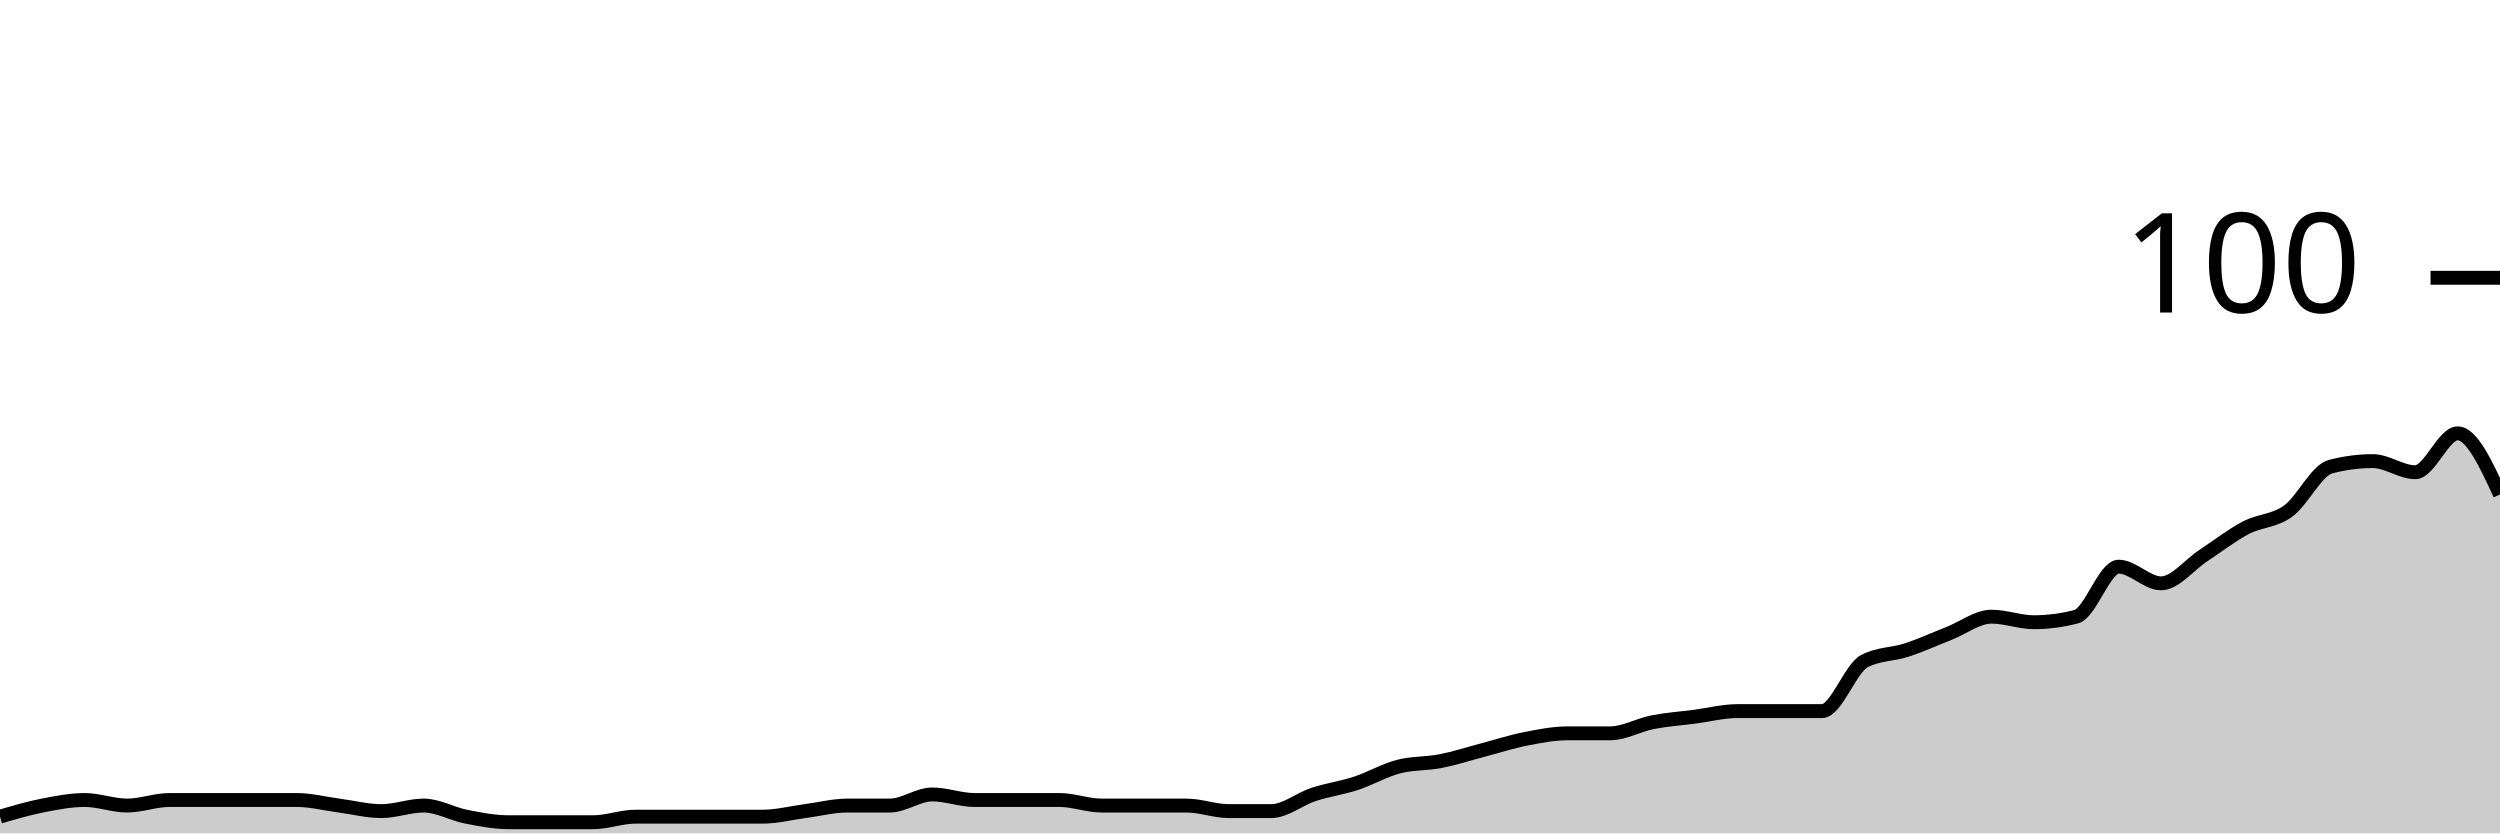
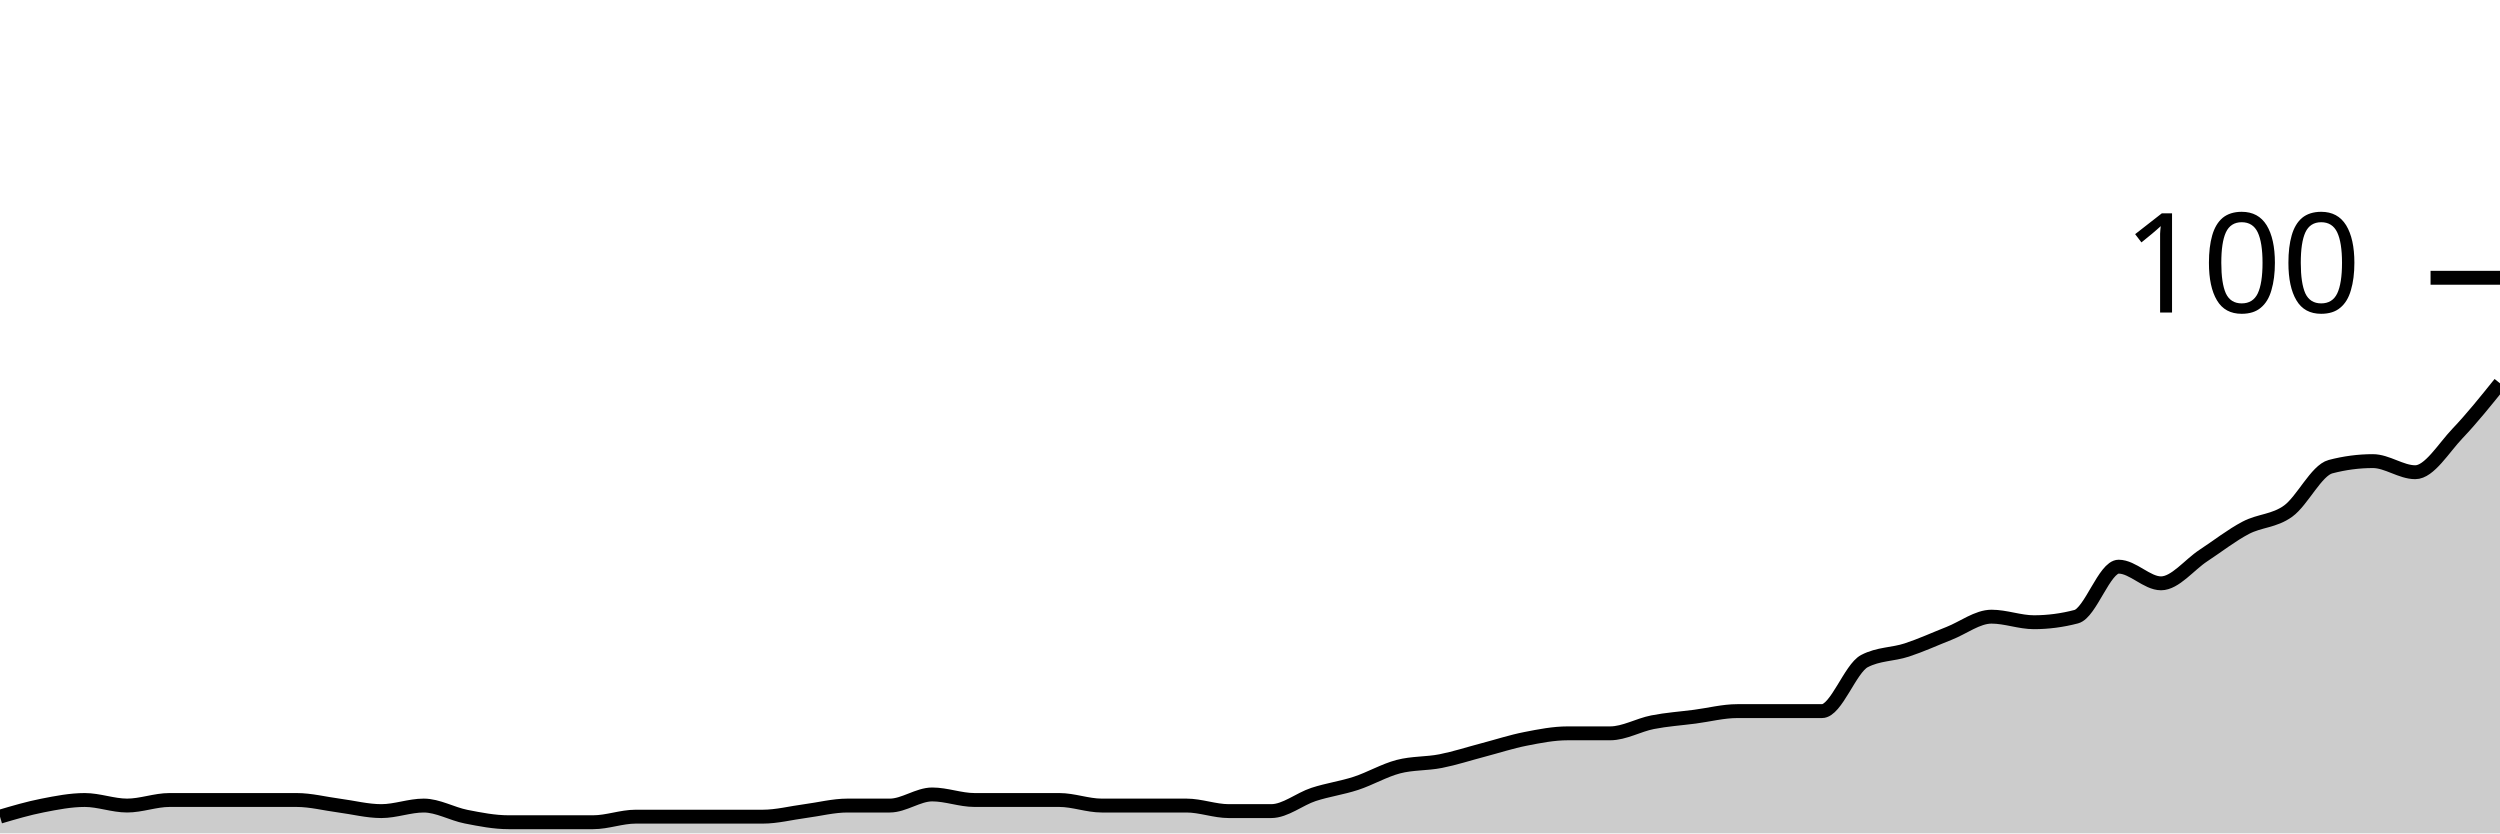
<svg xmlns="http://www.w3.org/2000/svg" viewBox="0 0 180 60">
  <g transform="translate(0,20)">
-     <path class="area" fill="rgba(0, 0, 0, 0.2)" d="M0,38.8C1.017,38.5,2.034,38.2,3.051,38C4.068,37.8,5.085,37.6,6.102,37.6C7.119,37.6,8.136,38,9.153,38C10.169,38,11.186,37.6,12.203,37.6C13.22,37.6,14.237,37.6,15.254,37.6C16.271,37.6,17.288,37.6,18.305,37.6C19.322,37.6,20.339,37.6,21.356,37.6C22.373,37.6,23.39,37.867,24.407,38C25.424,38.133,26.441,38.4,27.458,38.4C28.475,38.4,29.492,38,30.508,38C31.525,38,32.542,38.6,33.559,38.8C34.576,39,35.593,39.2,36.61,39.2C37.627,39.2,38.644,39.2,39.661,39.2C40.678,39.2,41.695,39.2,42.712,39.2C43.729,39.2,44.746,38.8,45.763,38.8C46.78,38.8,47.797,38.8,48.814,38.8C49.831,38.8,50.847,38.8,51.864,38.8C52.881,38.8,53.898,38.8,54.915,38.8C55.932,38.8,56.949,38.533,57.966,38.4C58.983,38.267,60,38,61.017,38C62.034,38,63.051,38,64.068,38C65.085,38,66.102,37.2,67.119,37.2C68.136,37.2,69.153,37.6,70.169,37.6C71.186,37.6,72.203,37.6,73.22,37.6C74.237,37.6,75.254,37.6,76.271,37.6C77.288,37.6,78.305,38,79.322,38C80.339,38,81.356,38,82.373,38C83.39,38,84.407,38,85.424,38C86.441,38,87.458,38.4,88.475,38.4C89.492,38.4,90.508,38.4,91.525,38.4C92.542,38.4,93.559,37.533,94.576,37.2C95.593,36.867,96.61,36.733,97.627,36.4C98.644,36.067,99.661,35.467,100.678,35.2C101.695,34.933,102.712,35,103.729,34.8C104.746,34.6,105.763,34.267,106.78,34C107.797,33.733,108.814,33.4,109.831,33.2C110.847,33,111.864,32.8,112.881,32.8C113.898,32.8,114.915,32.8,115.932,32.8C116.949,32.8,117.966,32.2,118.983,32C120,31.8,121.017,31.733,122.034,31.6C123.051,31.467,124.068,31.2,125.085,31.2C126.102,31.2,127.119,31.2,128.136,31.2C129.153,31.2,130.169,31.2,131.186,31.2C132.203,31.2,133.22,28.133,134.237,27.6C135.254,27.067,136.271,27.133,137.288,26.8C138.305,26.467,139.322,26,140.339,25.6C141.356,25.2,142.373,24.4,143.39,24.4C144.407,24.4,145.424,24.8,146.441,24.8C147.458,24.8,148.475,24.667,149.492,24.4C150.508,24.133,151.525,20.8,152.542,20.8C153.559,20.8,154.576,22,155.593,22C156.61,22,157.627,20.667,158.644,20C159.661,19.333,160.678,18.533,161.695,18C162.712,17.467,163.729,17.533,164.746,16.8C165.763,16.067,166.78,13.867,167.797,13.6C168.814,13.333,169.831,13.2,170.847,13.2C171.864,13.2,172.881,14,173.898,14C174.915,14,175.932,11.2,176.949,11.2C177.966,11.2,178.983,13.4,180,15.6L180,40C178.983,40,177.966,40,176.949,40C175.932,40,174.915,40,173.898,40C172.881,40,171.864,40,170.847,40C169.831,40,168.814,40,167.797,40C166.78,40,165.763,40,164.746,40C163.729,40,162.712,40,161.695,40C160.678,40,159.661,40,158.644,40C157.627,40,156.61,40,155.593,40C154.576,40,153.559,40,152.542,40C151.525,40,150.508,40,149.492,40C148.475,40,147.458,40,146.441,40C145.424,40,144.407,40,143.39,40C142.373,40,141.356,40,140.339,40C139.322,40,138.305,40,137.288,40C136.271,40,135.254,40,134.237,40C133.22,40,132.203,40,131.186,40C130.169,40,129.153,40,128.136,40C127.119,40,126.102,40,125.085,40C124.068,40,123.051,40,122.034,40C121.017,40,120,40,118.983,40C117.966,40,116.949,40,115.932,40C114.915,40,113.898,40,112.881,40C111.864,40,110.847,40,109.831,40C108.814,40,107.797,40,106.78,40C105.763,40,104.746,40,103.729,40C102.712,40,101.695,40,100.678,40C99.661,40,98.644,40,97.627,40C96.61,40,95.593,40,94.576,40C93.559,40,92.542,40,91.525,40C90.508,40,89.492,40,88.475,40C87.458,40,86.441,40,85.424,40C84.407,40,83.39,40,82.373,40C81.356,40,80.339,40,79.322,40C78.305,40,77.288,40,76.271,40C75.254,40,74.237,40,73.22,40C72.203,40,71.186,40,70.169,40C69.153,40,68.136,40,67.119,40C66.102,40,65.085,40,64.068,40C63.051,40,62.034,40,61.017,40C60,40,58.983,40,57.966,40C56.949,40,55.932,40,54.915,40C53.898,40,52.881,40,51.864,40C50.847,40,49.831,40,48.814,40C47.797,40,46.78,40,45.763,40C44.746,40,43.729,40,42.712,40C41.695,40,40.678,40,39.661,40C38.644,40,37.627,40,36.61,40C35.593,40,34.576,40,33.559,40C32.542,40,31.525,40,30.508,40C29.492,40,28.475,40,27.458,40C26.441,40,25.424,40,24.407,40C23.39,40,22.373,40,21.356,40C20.339,40,19.322,40,18.305,40C17.288,40,16.271,40,15.254,40C14.237,40,13.22,40,12.203,40C11.186,40,10.169,40,9.153,40C8.136,40,7.119,40,6.102,40C5.085,40,4.068,40,3.051,40C2.034,40,1.017,40,0,40Z" />
-     <path class="line" stroke="black" fill="none" d="M0,38.8C1.017,38.5,2.034,38.2,3.051,38C4.068,37.8,5.085,37.6,6.102,37.6C7.119,37.6,8.136,38,9.153,38C10.169,38,11.186,37.6,12.203,37.6C13.22,37.6,14.237,37.6,15.254,37.6C16.271,37.6,17.288,37.6,18.305,37.6C19.322,37.6,20.339,37.6,21.356,37.6C22.373,37.6,23.39,37.867,24.407,38C25.424,38.133,26.441,38.4,27.458,38.4C28.475,38.4,29.492,38,30.508,38C31.525,38,32.542,38.6,33.559,38.8C34.576,39,35.593,39.2,36.61,39.2C37.627,39.2,38.644,39.2,39.661,39.2C40.678,39.2,41.695,39.2,42.712,39.2C43.729,39.2,44.746,38.8,45.763,38.8C46.78,38.8,47.797,38.8,48.814,38.8C49.831,38.8,50.847,38.8,51.864,38.8C52.881,38.8,53.898,38.8,54.915,38.8C55.932,38.8,56.949,38.533,57.966,38.4C58.983,38.267,60,38,61.017,38C62.034,38,63.051,38,64.068,38C65.085,38,66.102,37.2,67.119,37.2C68.136,37.2,69.153,37.6,70.169,37.6C71.186,37.6,72.203,37.6,73.22,37.6C74.237,37.6,75.254,37.6,76.271,37.6C77.288,37.6,78.305,38,79.322,38C80.339,38,81.356,38,82.373,38C83.39,38,84.407,38,85.424,38C86.441,38,87.458,38.4,88.475,38.4C89.492,38.4,90.508,38.4,91.525,38.4C92.542,38.4,93.559,37.533,94.576,37.2C95.593,36.867,96.61,36.733,97.627,36.4C98.644,36.067,99.661,35.467,100.678,35.2C101.695,34.933,102.712,35,103.729,34.8C104.746,34.6,105.763,34.267,106.78,34C107.797,33.733,108.814,33.4,109.831,33.2C110.847,33,111.864,32.8,112.881,32.8C113.898,32.8,114.915,32.8,115.932,32.8C116.949,32.8,117.966,32.2,118.983,32C120,31.8,121.017,31.733,122.034,31.6C123.051,31.467,124.068,31.2,125.085,31.2C126.102,31.2,127.119,31.2,128.136,31.2C129.153,31.2,130.169,31.2,131.186,31.2C132.203,31.2,133.22,28.133,134.237,27.6C135.254,27.067,136.271,27.133,137.288,26.8C138.305,26.467,139.322,26,140.339,25.6C141.356,25.2,142.373,24.4,143.39,24.4C144.407,24.4,145.424,24.8,146.441,24.8C147.458,24.8,148.475,24.667,149.492,24.4C150.508,24.133,151.525,20.8,152.542,20.8C153.559,20.8,154.576,22,155.593,22C156.61,22,157.627,20.667,158.644,20C159.661,19.333,160.678,18.533,161.695,18C162.712,17.467,163.729,17.533,164.746,16.8C165.763,16.067,166.78,13.867,167.797,13.6C168.814,13.333,169.831,13.2,170.847,13.2C171.864,13.2,172.881,14,173.898,14C174.915,14,175.932,11.2,176.949,11.2C177.966,11.2,178.983,13.4,180,15.6" />
+     <path class="area" fill="rgba(0, 0, 0, 0.2)" d="M0,38.8C1.017,38.5,2.034,38.2,3.051,38C4.068,37.8,5.085,37.6,6.102,37.6C7.119,37.6,8.136,38,9.153,38C10.169,38,11.186,37.6,12.203,37.6C13.22,37.6,14.237,37.6,15.254,37.6C16.271,37.6,17.288,37.6,18.305,37.6C19.322,37.6,20.339,37.6,21.356,37.6C22.373,37.6,23.39,37.867,24.407,38C25.424,38.133,26.441,38.4,27.458,38.4C28.475,38.4,29.492,38,30.508,38C31.525,38,32.542,38.6,33.559,38.8C34.576,39,35.593,39.2,36.61,39.2C37.627,39.2,38.644,39.2,39.661,39.2C40.678,39.2,41.695,39.2,42.712,39.2C43.729,39.2,44.746,38.8,45.763,38.8C46.78,38.8,47.797,38.8,48.814,38.8C49.831,38.8,50.847,38.8,51.864,38.8C52.881,38.8,53.898,38.8,54.915,38.8C55.932,38.8,56.949,38.533,57.966,38.4C58.983,38.267,60,38,61.017,38C62.034,38,63.051,38,64.068,38C65.085,38,66.102,37.2,67.119,37.2C68.136,37.2,69.153,37.6,70.169,37.6C71.186,37.6,72.203,37.6,73.22,37.6C74.237,37.6,75.254,37.6,76.271,37.6C77.288,37.6,78.305,38,79.322,38C80.339,38,81.356,38,82.373,38C83.39,38,84.407,38,85.424,38C86.441,38,87.458,38.4,88.475,38.4C89.492,38.4,90.508,38.4,91.525,38.4C92.542,38.4,93.559,37.533,94.576,37.2C95.593,36.867,96.61,36.733,97.627,36.4C98.644,36.067,99.661,35.467,100.678,35.2C101.695,34.933,102.712,35,103.729,34.8C104.746,34.6,105.763,34.267,106.78,34C107.797,33.733,108.814,33.4,109.831,33.2C110.847,33,111.864,32.8,112.881,32.8C113.898,32.8,114.915,32.8,115.932,32.8C116.949,32.8,117.966,32.2,118.983,32C120,31.8,121.017,31.733,122.034,31.6C123.051,31.467,124.068,31.2,125.085,31.2C126.102,31.2,127.119,31.2,128.136,31.2C129.153,31.2,130.169,31.2,131.186,31.2C132.203,31.2,133.22,28.133,134.237,27.6C135.254,27.067,136.271,27.133,137.288,26.8C138.305,26.467,139.322,26,140.339,25.6C141.356,25.2,142.373,24.4,143.39,24.4C144.407,24.4,145.424,24.8,146.441,24.8C147.458,24.8,148.475,24.667,149.492,24.4C150.508,24.133,151.525,20.8,152.542,20.8C153.559,20.8,154.576,22,155.593,22C156.61,22,157.627,20.667,158.644,20C159.661,19.333,160.678,18.533,161.695,18C162.712,17.467,163.729,17.533,164.746,16.8C165.763,16.067,166.78,13.867,167.797,13.6C168.814,13.333,169.831,13.2,170.847,13.2C171.864,13.2,172.881,14,173.898,14C174.915,14,175.932,12.267,176.949,11.2C177.966,10.133,178.983,8.867,180,7.6L180,40C178.983,40,177.966,40,176.949,40C175.932,40,174.915,40,173.898,40C172.881,40,171.864,40,170.847,40C169.831,40,168.814,40,167.797,40C166.78,40,165.763,40,164.746,40C163.729,40,162.712,40,161.695,40C160.678,40,159.661,40,158.644,40C157.627,40,156.61,40,155.593,40C154.576,40,153.559,40,152.542,40C151.525,40,150.508,40,149.492,40C148.475,40,147.458,40,146.441,40C145.424,40,144.407,40,143.39,40C142.373,40,141.356,40,140.339,40C139.322,40,138.305,40,137.288,40C136.271,40,135.254,40,134.237,40C133.22,40,132.203,40,131.186,40C130.169,40,129.153,40,128.136,40C127.119,40,126.102,40,125.085,40C124.068,40,123.051,40,122.034,40C121.017,40,120,40,118.983,40C117.966,40,116.949,40,115.932,40C114.915,40,113.898,40,112.881,40C111.864,40,110.847,40,109.831,40C108.814,40,107.797,40,106.78,40C105.763,40,104.746,40,103.729,40C102.712,40,101.695,40,100.678,40C99.661,40,98.644,40,97.627,40C96.61,40,95.593,40,94.576,40C93.559,40,92.542,40,91.525,40C90.508,40,89.492,40,88.475,40C87.458,40,86.441,40,85.424,40C84.407,40,83.39,40,82.373,40C81.356,40,80.339,40,79.322,40C78.305,40,77.288,40,76.271,40C75.254,40,74.237,40,73.22,40C72.203,40,71.186,40,70.169,40C69.153,40,68.136,40,67.119,40C66.102,40,65.085,40,64.068,40C63.051,40,62.034,40,61.017,40C60,40,58.983,40,57.966,40C56.949,40,55.932,40,54.915,40C53.898,40,52.881,40,51.864,40C50.847,40,49.831,40,48.814,40C47.797,40,46.78,40,45.763,40C44.746,40,43.729,40,42.712,40C41.695,40,40.678,40,39.661,40C38.644,40,37.627,40,36.61,40C35.593,40,34.576,40,33.559,40C32.542,40,31.525,40,30.508,40C29.492,40,28.475,40,27.458,40C26.441,40,25.424,40,24.407,40C23.39,40,22.373,40,21.356,40C20.339,40,19.322,40,18.305,40C17.288,40,16.271,40,15.254,40C14.237,40,13.22,40,12.203,40C11.186,40,10.169,40,9.153,40C8.136,40,7.119,40,6.102,40C5.085,40,4.068,40,3.051,40C2.034,40,1.017,40,0,40Z" />
+     <path class="line" stroke="black" fill="none" d="M0,38.8C1.017,38.5,2.034,38.2,3.051,38C4.068,37.8,5.085,37.6,6.102,37.6C7.119,37.6,8.136,38,9.153,38C10.169,38,11.186,37.6,12.203,37.6C13.22,37.6,14.237,37.6,15.254,37.6C16.271,37.6,17.288,37.6,18.305,37.6C19.322,37.6,20.339,37.6,21.356,37.6C22.373,37.6,23.39,37.867,24.407,38C25.424,38.133,26.441,38.4,27.458,38.4C28.475,38.4,29.492,38,30.508,38C31.525,38,32.542,38.6,33.559,38.8C34.576,39,35.593,39.2,36.61,39.2C37.627,39.2,38.644,39.2,39.661,39.2C40.678,39.2,41.695,39.2,42.712,39.2C43.729,39.2,44.746,38.8,45.763,38.8C46.78,38.8,47.797,38.8,48.814,38.8C49.831,38.8,50.847,38.8,51.864,38.8C52.881,38.8,53.898,38.8,54.915,38.8C55.932,38.8,56.949,38.533,57.966,38.4C58.983,38.267,60,38,61.017,38C62.034,38,63.051,38,64.068,38C65.085,38,66.102,37.2,67.119,37.2C68.136,37.2,69.153,37.6,70.169,37.6C71.186,37.6,72.203,37.6,73.22,37.6C74.237,37.6,75.254,37.6,76.271,37.6C77.288,37.6,78.305,38,79.322,38C80.339,38,81.356,38,82.373,38C83.39,38,84.407,38,85.424,38C86.441,38,87.458,38.4,88.475,38.4C89.492,38.4,90.508,38.4,91.525,38.4C92.542,38.4,93.559,37.533,94.576,37.2C95.593,36.867,96.61,36.733,97.627,36.4C98.644,36.067,99.661,35.467,100.678,35.2C101.695,34.933,102.712,35,103.729,34.8C104.746,34.6,105.763,34.267,106.78,34C107.797,33.733,108.814,33.4,109.831,33.2C110.847,33,111.864,32.8,112.881,32.8C113.898,32.8,114.915,32.8,115.932,32.8C116.949,32.8,117.966,32.2,118.983,32C120,31.8,121.017,31.733,122.034,31.6C123.051,31.467,124.068,31.2,125.085,31.2C126.102,31.2,127.119,31.2,128.136,31.2C129.153,31.2,130.169,31.2,131.186,31.2C132.203,31.2,133.22,28.133,134.237,27.6C135.254,27.067,136.271,27.133,137.288,26.8C138.305,26.467,139.322,26,140.339,25.6C141.356,25.2,142.373,24.4,143.39,24.4C144.407,24.4,145.424,24.8,146.441,24.8C147.458,24.8,148.475,24.667,149.492,24.4C150.508,24.133,151.525,20.8,152.542,20.8C153.559,20.8,154.576,22,155.593,22C156.61,22,157.627,20.667,158.644,20C159.661,19.333,160.678,18.533,161.695,18C162.712,17.467,163.729,17.533,164.746,16.8C165.763,16.067,166.78,13.867,167.797,13.6C168.814,13.333,169.831,13.2,170.847,13.2C171.864,13.2,172.881,14,173.898,14C174.915,14,175.932,12.267,176.949,11.2C177.966,10.133,178.983,8.867,180,7.6" />
    <path class="axis-ceiling" stroke-width="1" stroke="black" fill="none" d="M175,0L180,0" />
    <text class="axis-ceiling-label" font-family="sans-serif" text-anchor="end" font-size="10px" x="170" y="2.5">100</text>
  </g>
</svg>
